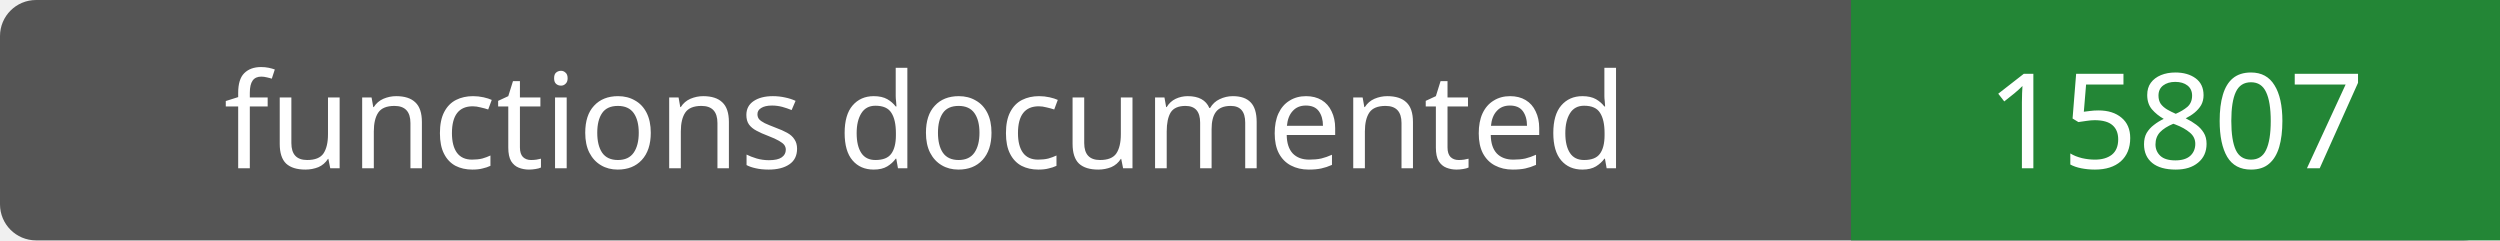
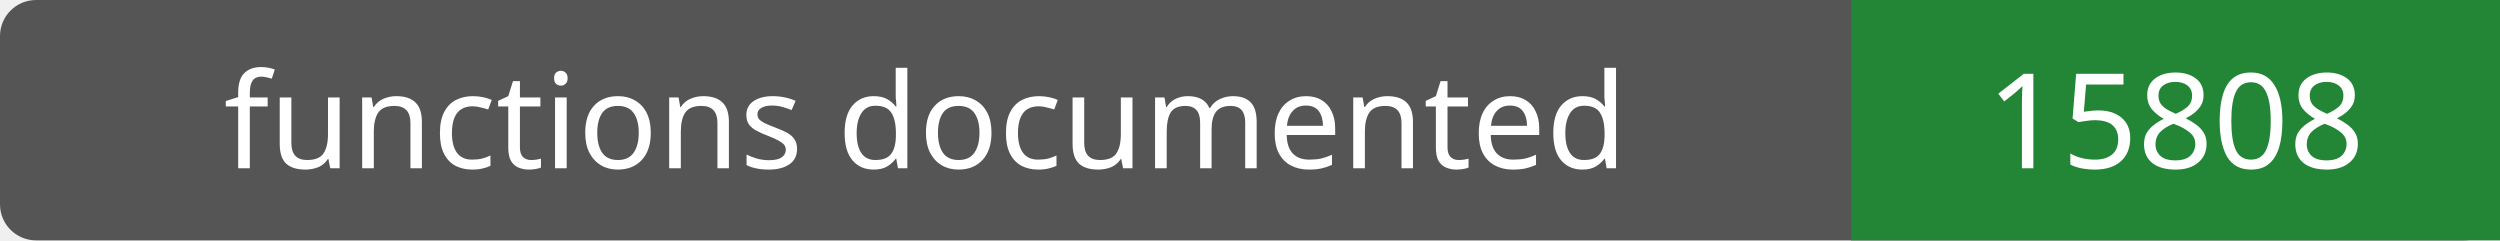
- <svg xmlns="http://www.w3.org/2000/svg" width="208" height="20" role="img" aria-label="functions documented: 15807">
+ <svg xmlns="http://www.w3.org/2000/svg" width="208" height="20" role="img" aria-label="functions documented: 15808">
  <rect width="208" height="20" rx="3" fill="#555" />
  <path fill="#238636" d="M154 0h54v20H154z" />
  <g fill="#fff" text-anchor="middle" font-family="Verdana,sans-serif" font-size="11">
    <text x="77.0" y="14">functions documented</text>
-     <text x="181.0" y="14">15807</text>
+     <text x="181.0" y="14">15808</text>
  </g>
</svg>
